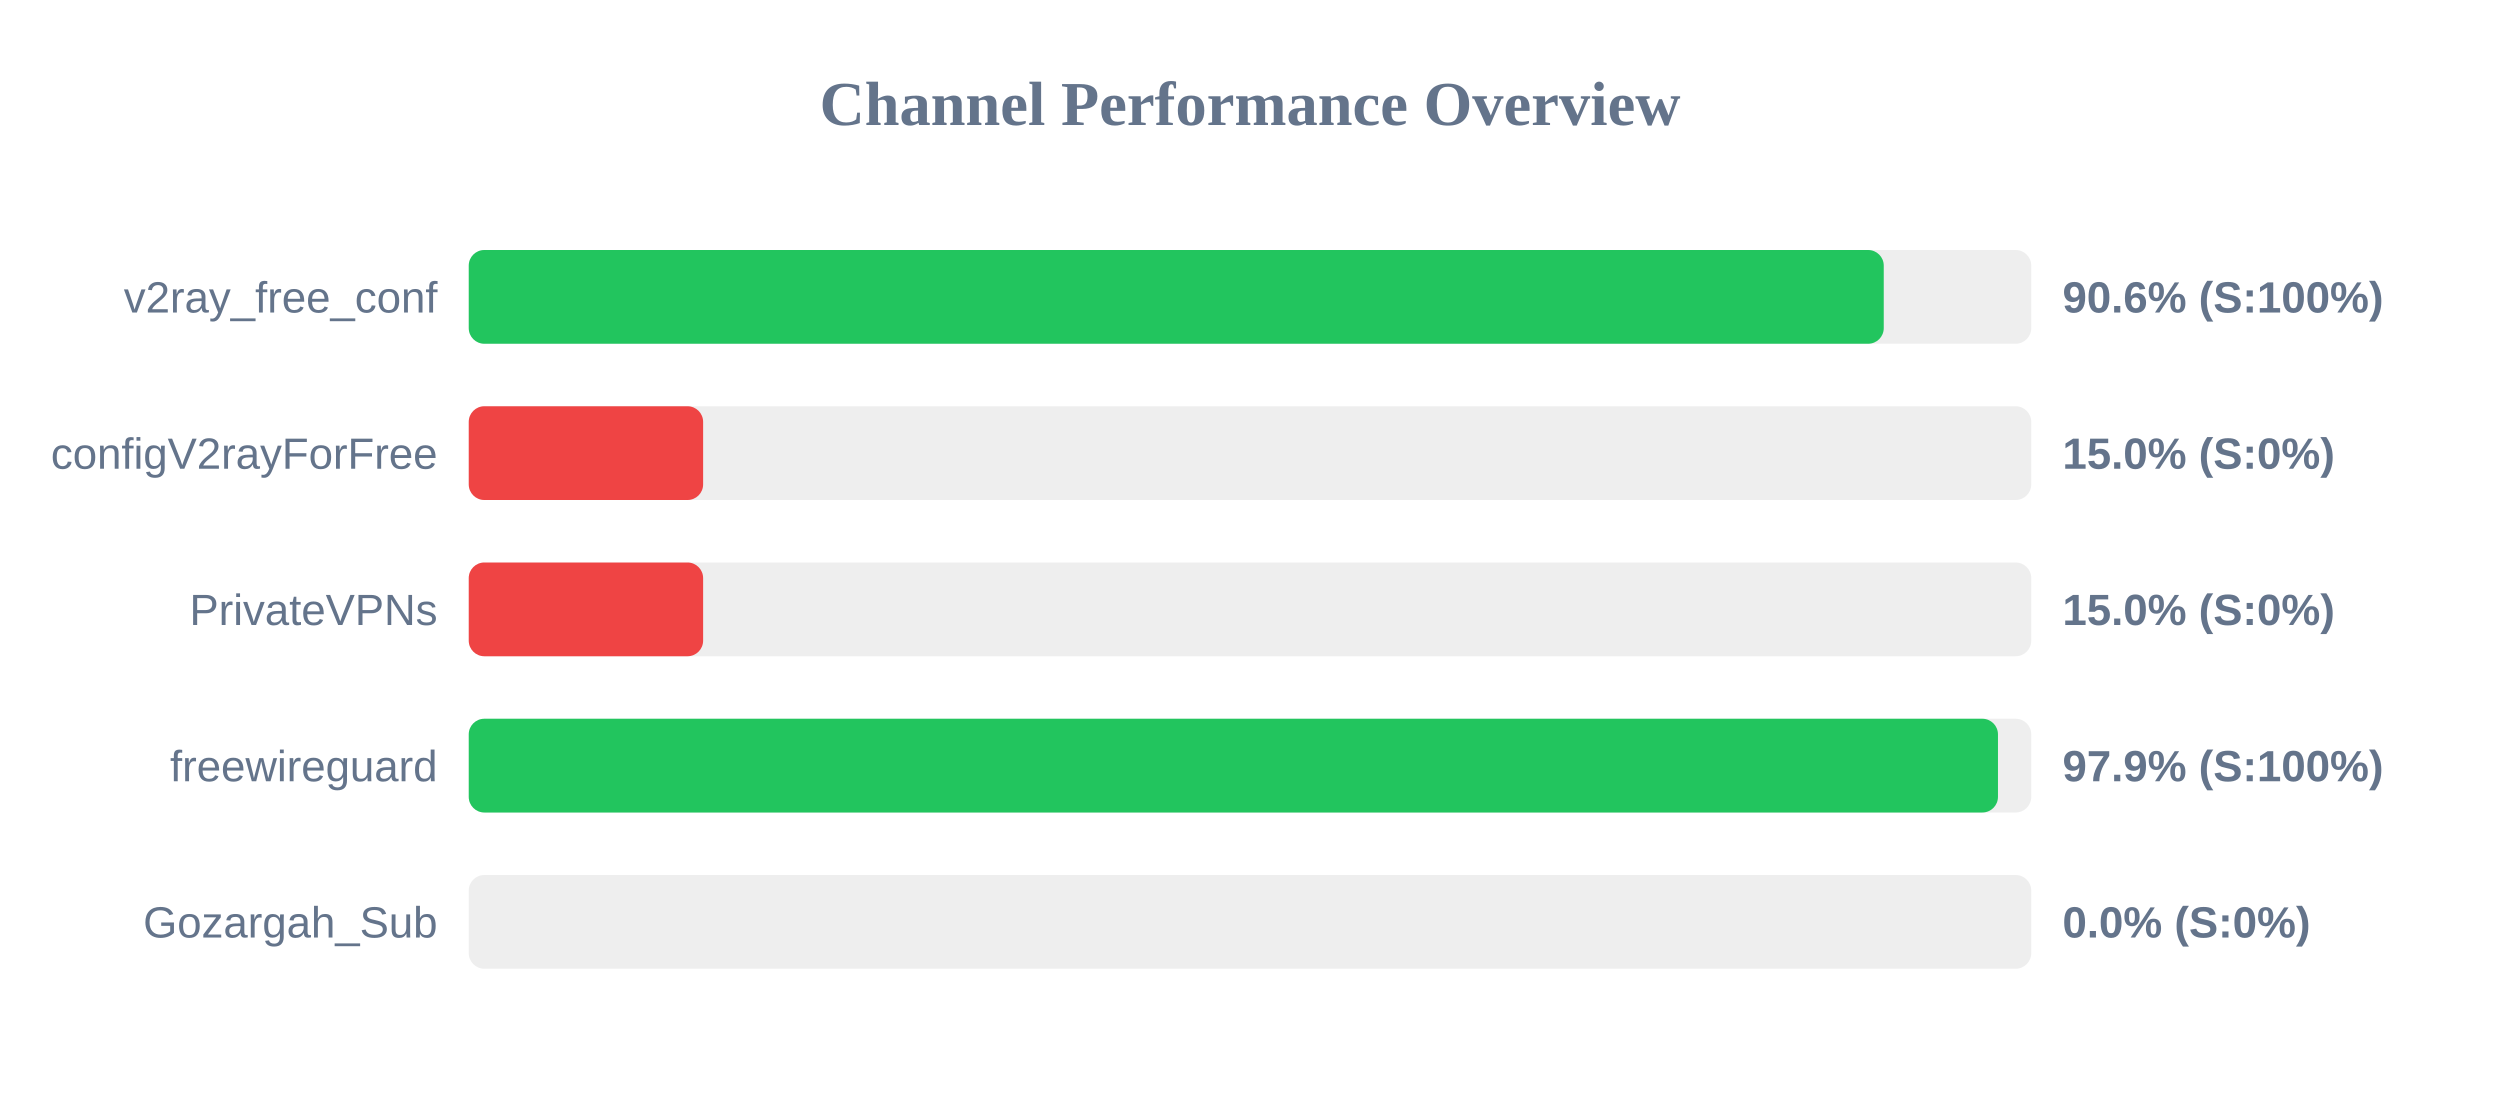
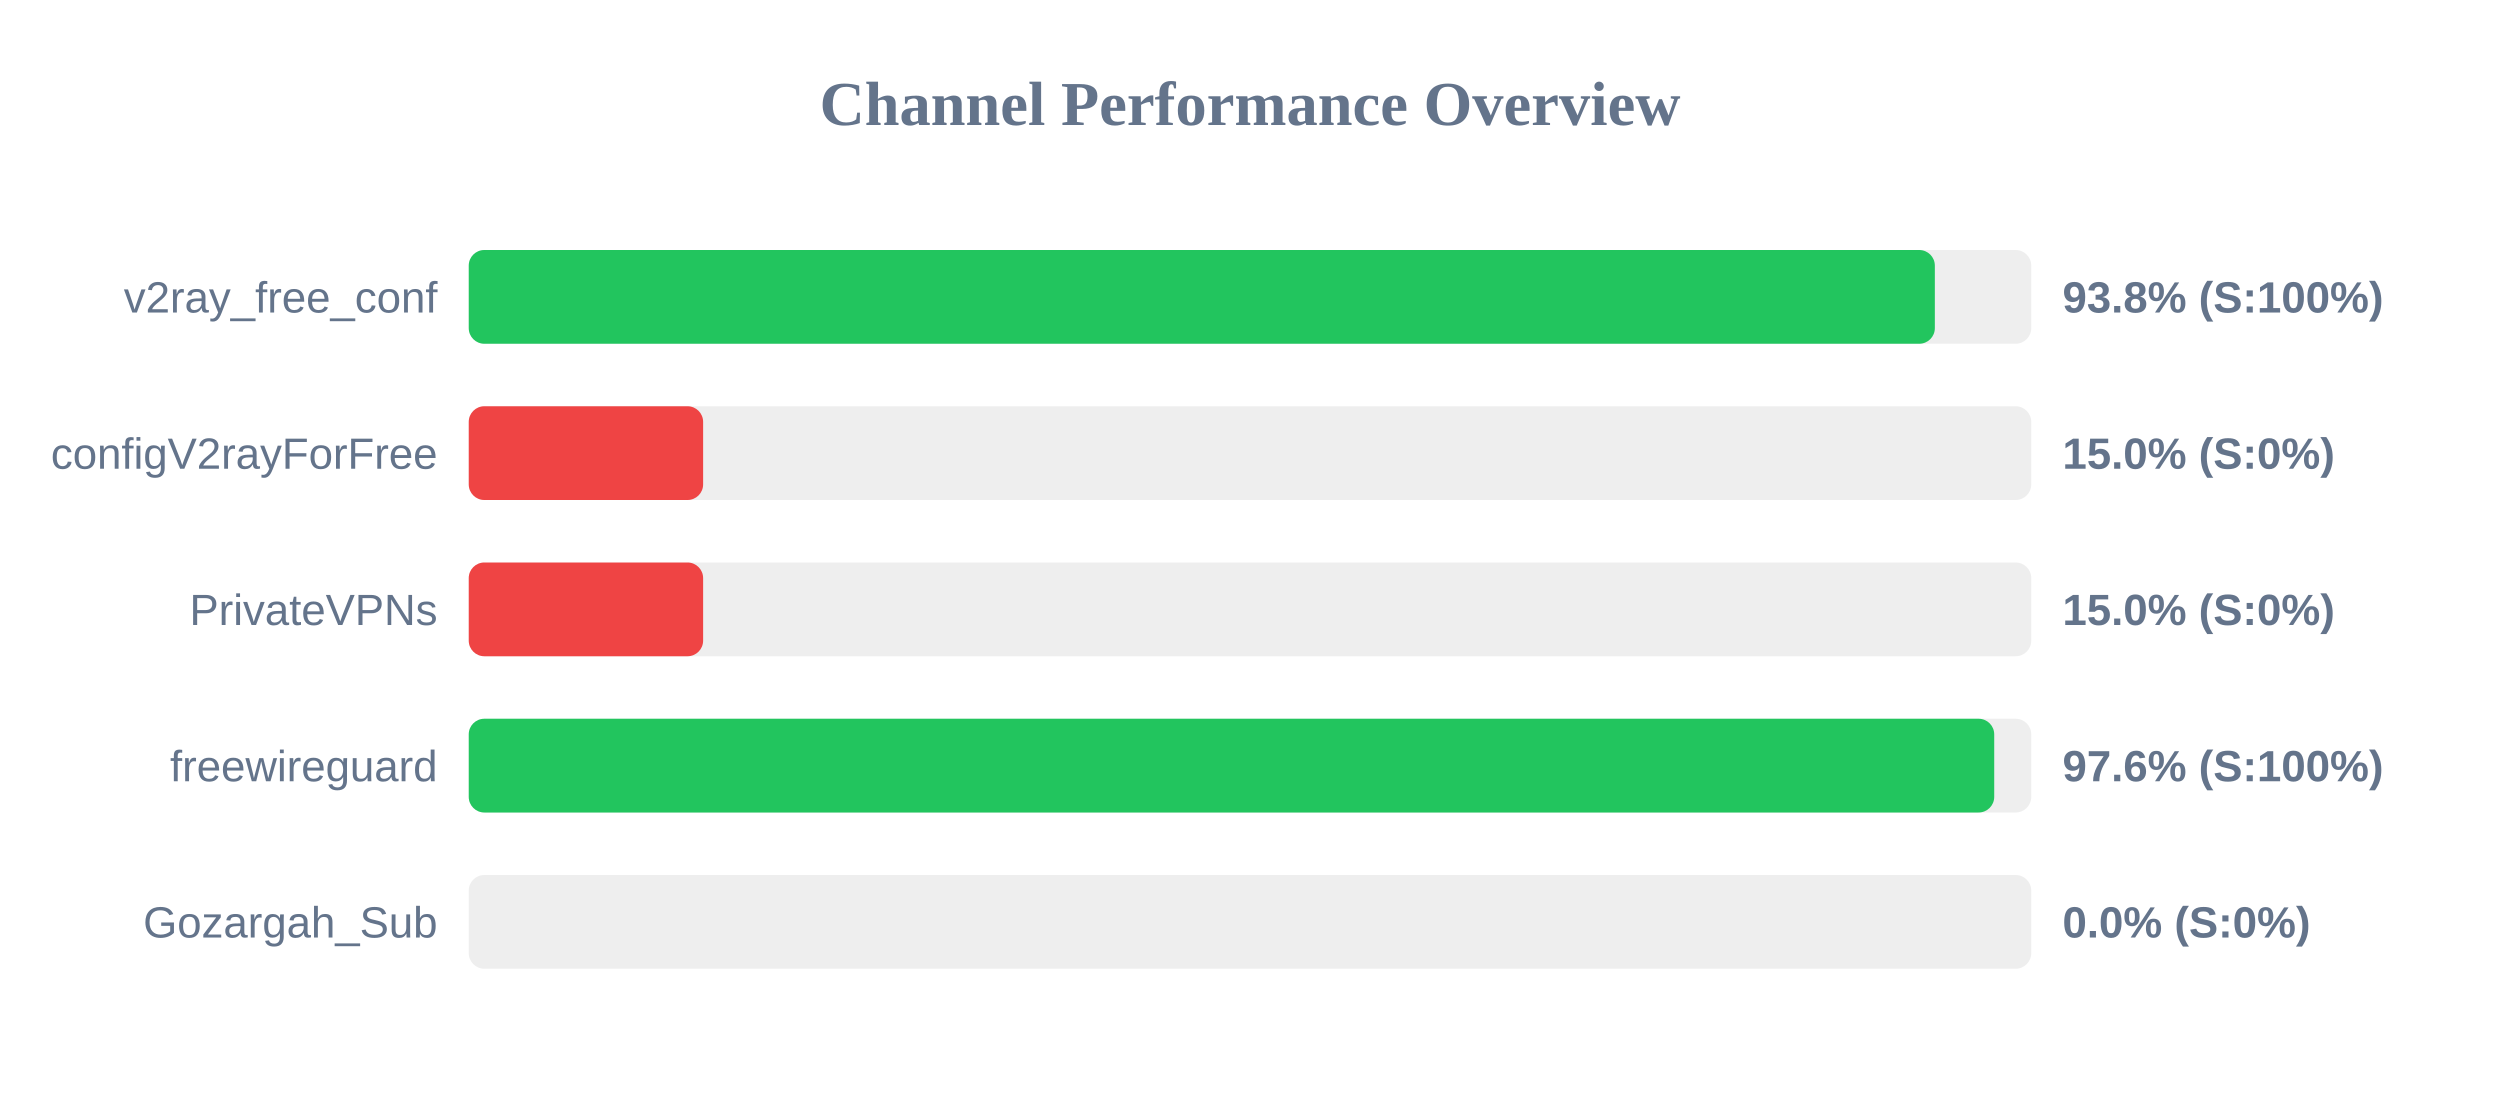
<svg xmlns="http://www.w3.org/2000/svg" width="800" height="350" version="1.1">
  <style>
        .row { font: 14px Arial; fill: #64748b; }
        .score { font: bold 14px Arial; fill: #64748b; }
    </style>
  <text x="400" y="40" text-anchor="middle" font-size="20px" font-weight="bold" fill="#64748b">Channel Performance Overview</text>
  <rect x="150" y="80" width="500" height="30" fill="#eee" rx="5" />
-   <rect x="150" y="80" width="452.8" height="30" fill="#22c55e" rx="5" />
+   <rect x="150" y="80" width="469.15" height="30" fill="#22c55e" rx="5" />
  <text x="140" y="100" text-anchor="end" class="row">v2ray_free_conf</text>
-   <text x="660" y="100" text-anchor="start" class="score">90.6% (S:100%)</text>
+   <text x="660" y="100" text-anchor="start" class="score">93.8% (S:100%)</text>
  <rect x="150" y="130" width="500" height="30" fill="#eee" rx="5" />
  <rect x="150" y="130" width="75.0" height="30" fill="#ef4444" rx="5" />
  <text x="140" y="150" text-anchor="end" class="row">configV2rayForFree</text>
  <text x="660" y="150" text-anchor="start" class="score">15.0% (S:0%)</text>
  <rect x="150" y="180" width="500" height="30" fill="#eee" rx="5" />
  <rect x="150" y="180" width="75.0" height="30" fill="#ef4444" rx="5" />
  <text x="140" y="200" text-anchor="end" class="row">PrivateVPNs</text>
  <text x="660" y="200" text-anchor="start" class="score">15.0% (S:0%)</text>
  <rect x="150" y="230" width="500" height="30" fill="#eee" rx="5" />
-   <rect x="150" y="230" width="489.35" height="30" fill="#22c55e" rx="5" />
+   <rect x="150" y="230" width="488.15" height="30" fill="#22c55e" rx="5" />
  <text x="140" y="250" text-anchor="end" class="row">freewireguard</text>
-   <text x="660" y="250" text-anchor="start" class="score">97.9% (S:100%)</text>
+   <text x="660" y="250" text-anchor="start" class="score">97.6% (S:100%)</text>
  <rect x="150" y="280" width="500" height="30" fill="#eee" rx="5" />
  <rect x="150" y="280" width="0.0" height="30" fill="#ef4444" rx="5" />
  <text x="140" y="300" text-anchor="end" class="row">Gozargah_Sub</text>
  <text x="660" y="300" text-anchor="start" class="score">0.0% (S:0%)</text>
</svg>
